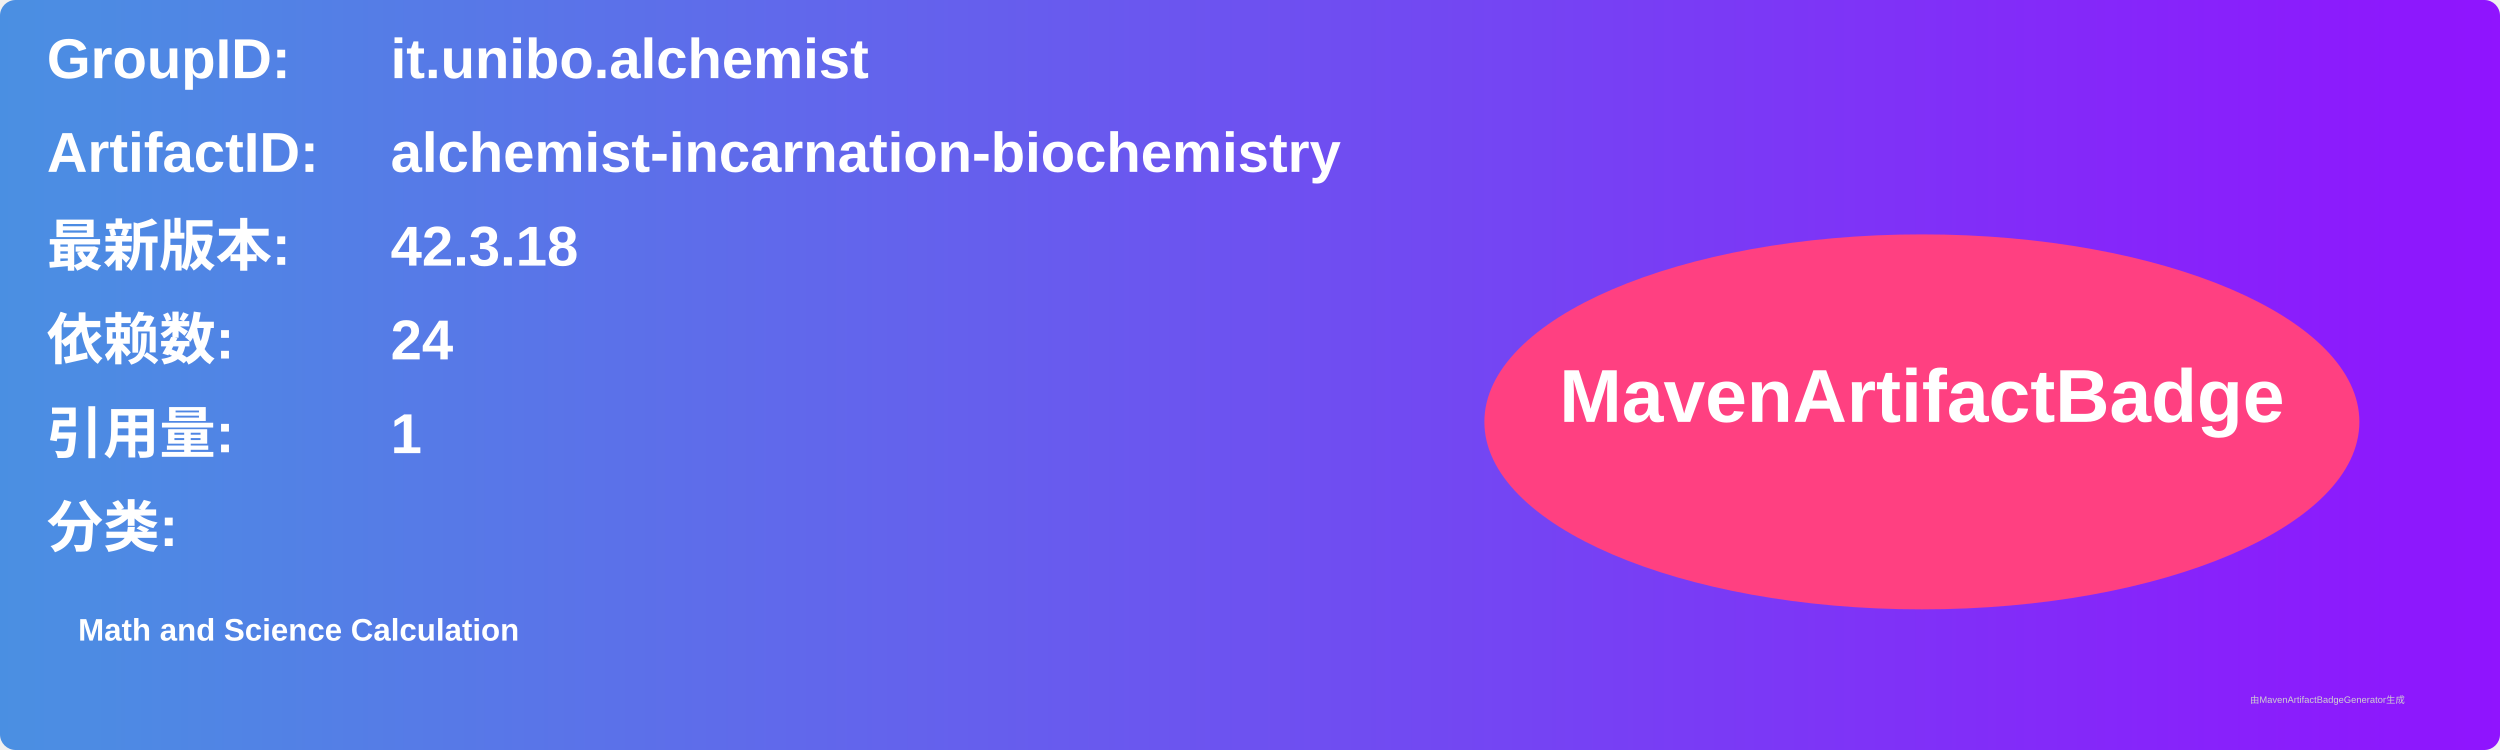
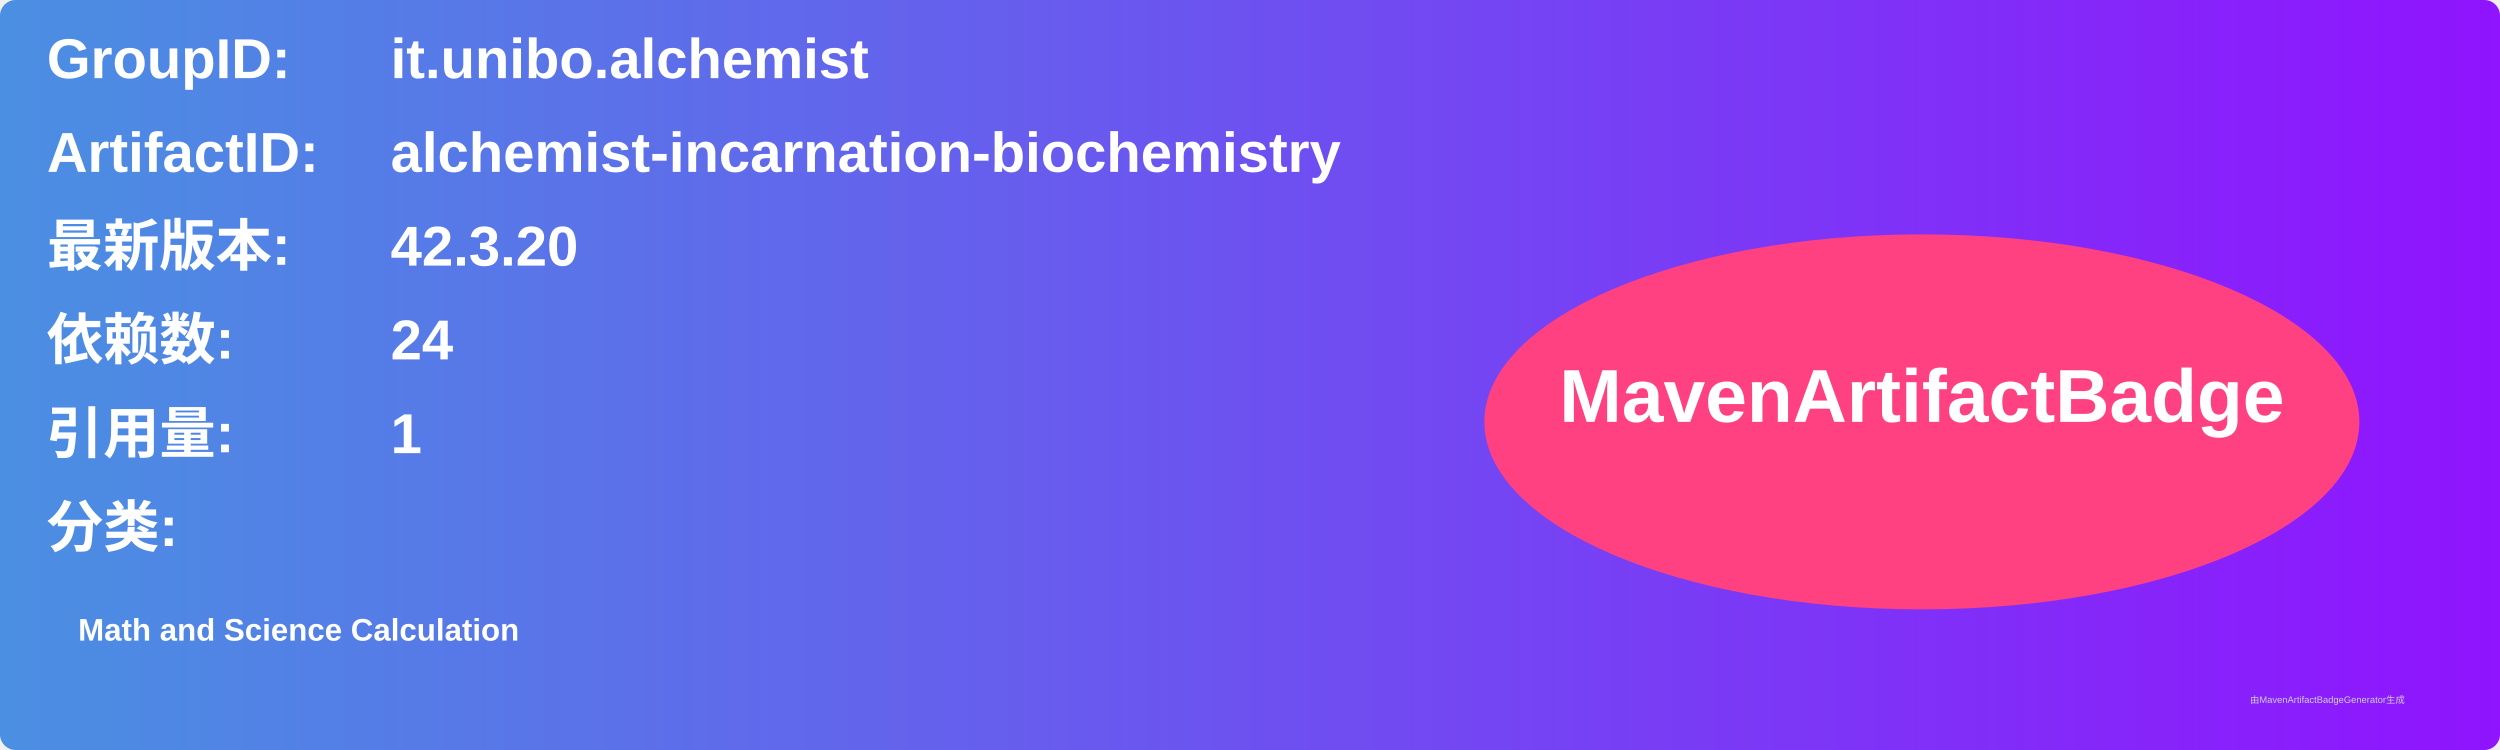
<svg xmlns="http://www.w3.org/2000/svg" width="800" height="240" viewBox="0 0 800 240">
  <linearGradient id="grad" x1="0%" y1="0%" x2="100%" y2="0%">
    <stop offset="0%" stop-color="#4a90e2" />
    <stop offset="100%" stop-color="#9013fe" />
  </linearGradient>
  <rect width="100%" height="100%" rx="5" ry="5" fill="url(#grad)" />
  <g transform="translate(15, 15)">
    <text x="0" y="10" font-family="Arial" font-size="18" fill="white" font-weight="bold" width="260">GroupID:</text>
    <text x="110" y="10" font-family="Arial" font-size="18" fill="white" font-weight="bold" width="460">it.unibo.alchemist</text>
    <text x="0" y="40" font-family="Arial" font-size="18" fill="white" font-weight="bold" width="260">ArtifactID:</text>
    <text x="110" y="40" font-family="Arial" font-size="18" fill="white" font-weight="bold" width="460">alchemist-incarnation-biochemistry</text>
    <text x="0" y="70" font-family="Arial" font-size="18" fill="white" font-weight="bold">最新版本:</text>
    <text x="110" y="70" font-family="Arial" font-size="18" fill="white" font-weight="bold">
-       <tspan font-weight="bold">42.3.18</tspan>
+       <tspan font-weight="bold">42.3.20</tspan>
    </text>
    <text x="0" y="100" font-family="Arial" font-size="18" fill="white" font-weight="bold">依赖数: </text>
    <text x="110" y="100" font-family="Arial" font-size="18" fill="white">
      <tspan font-weight="bold">24</tspan>
    </text>
    <text x="0" y="130" font-family="Arial" font-size="18" fill="white" font-weight="bold">引用量: </text>
    <text x="110" y="130" font-family="Arial" font-size="18" fill="white">
      <tspan font-weight="bold">1</tspan>
    </text>
    <text x="0" y="160" font-family="Arial" font-size="18" fill="white" font-weight="bold">分类:</text>
    <text x="10" y="190" font-family="Arial" font-size="10" fill="white">
      <tspan font-weight="bold">Math and Science Calculation</tspan>
    </text>
    <ellipse cx="600" cy="120" rx="140" ry="60" fill="#ff4081" />
    <text x="600" y="120" text-anchor="middle" font-family="Arial" font-size="24" fill="white" font-weight="bold">MavenArtifactBadge</text>
  </g>
  <text x="720" y="225" font-family="Arial" font-size="3" fill="#d0d0d0">由MavenArtifactBadgeGenerator生成</text>
</svg>
